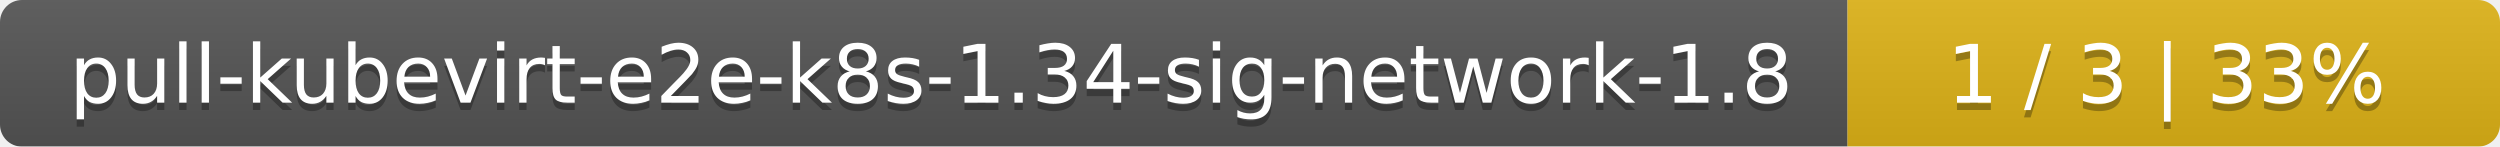
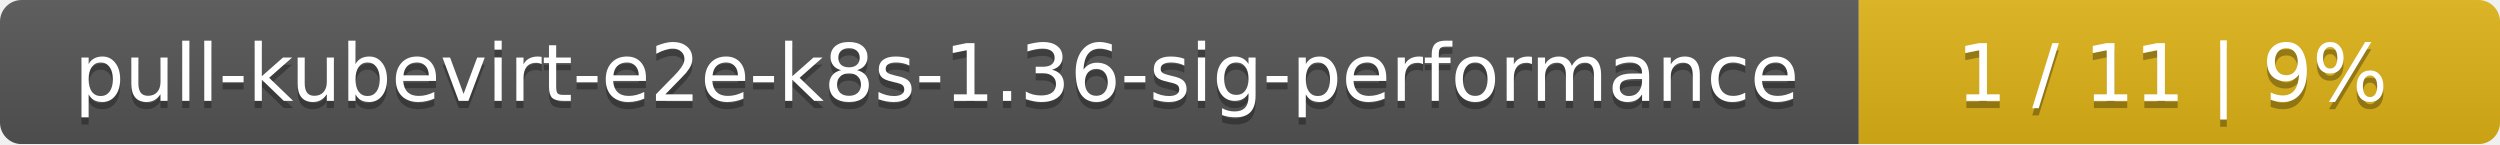
- <svg xmlns="http://www.w3.org/2000/svg" width="341" height="20">
+ <svg xmlns="http://www.w3.org/2000/svg" width="347" height="20">
  <linearGradient id="smooth" x2="0" y2="100%">
    <stop offset="0" stop-color="#bbb" stop-opacity=".1" />
    <stop offset="1" stop-opacity=".1" />
  </linearGradient>
  <mask id="round">
-     <rect width="341" height="20" rx="3" fill="#fff" />
+     <rect width="347" height="20" rx="3" fill="#fff" />
  </mask>
  <g mask="url(#round)">
-     <rect width="252" height="20" fill="#555" />
-     <rect x="252" width="89" height="20" fill="#dfb317" />
-     <rect width="341" height="20" fill="url(#smooth)" />
+     <rect width="258" height="20" fill="#555" />
+     <rect x="258" width="89" height="20" fill="#dfb317" />
+     <rect width="347" height="20" fill="url(#smooth)" />
  </g>
  <g fill="#fff" text-anchor="middle" font-family="DejaVu Sans,Verdana,Geneva,sans-serif" font-size="11">
-     <text x="127" y="15" fill="#010101" fill-opacity=".3">pull-kubevirt-e2e-k8s-1.34-sig-network-1.8</text>
-     <text x="127" y="14">pull-kubevirt-e2e-k8s-1.34-sig-network-1.8</text>
-     <text x="295.5" y="15" fill="#010101" fill-opacity=".3">1 / 3    |    33%</text>
-     <text x="295.5" y="14">1 / 3    |    33%</text>
+     <text x="130" y="15" fill="#010101" fill-opacity=".3">pull-kubevirt-e2e-k8s-1.36-sig-performance</text>
+     <text x="130" y="14">pull-kubevirt-e2e-k8s-1.36-sig-performance</text>
+     <text x="301.5" y="15" fill="#010101" fill-opacity=".3">1 / 11    |    9%</text>
+     <text x="301.5" y="14">1 / 11    |    9%</text>
  </g>
</svg>
